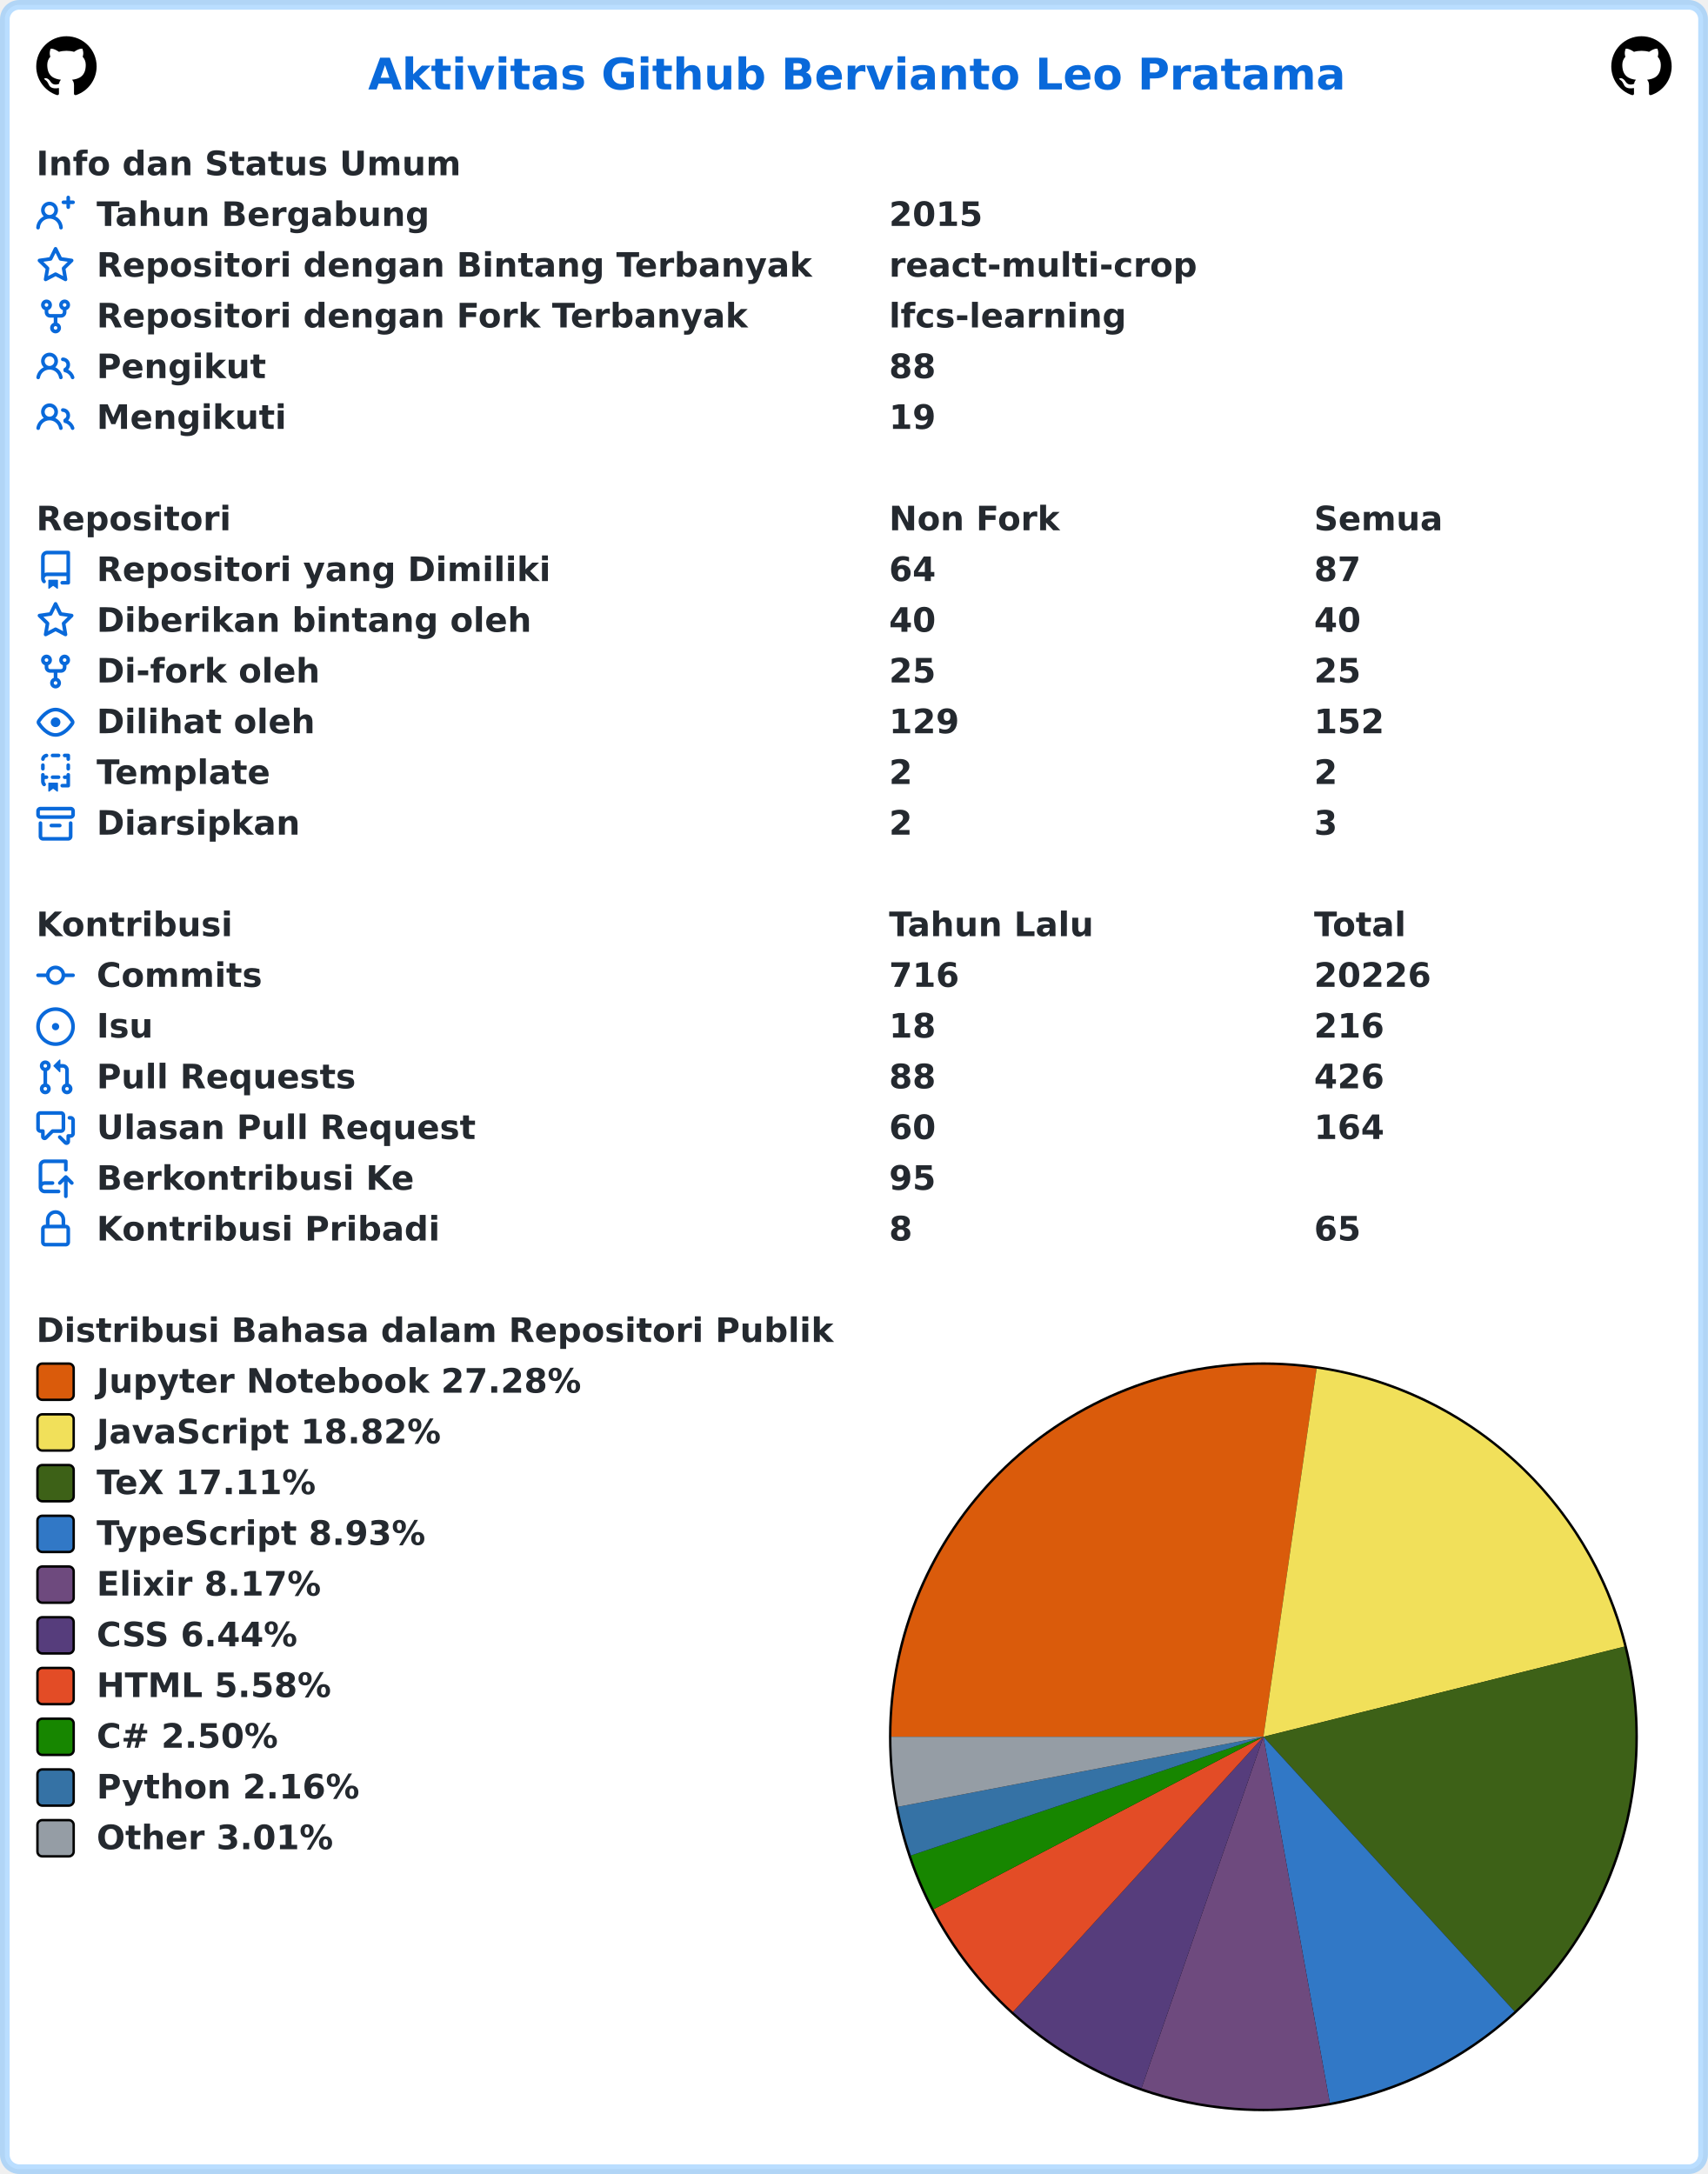
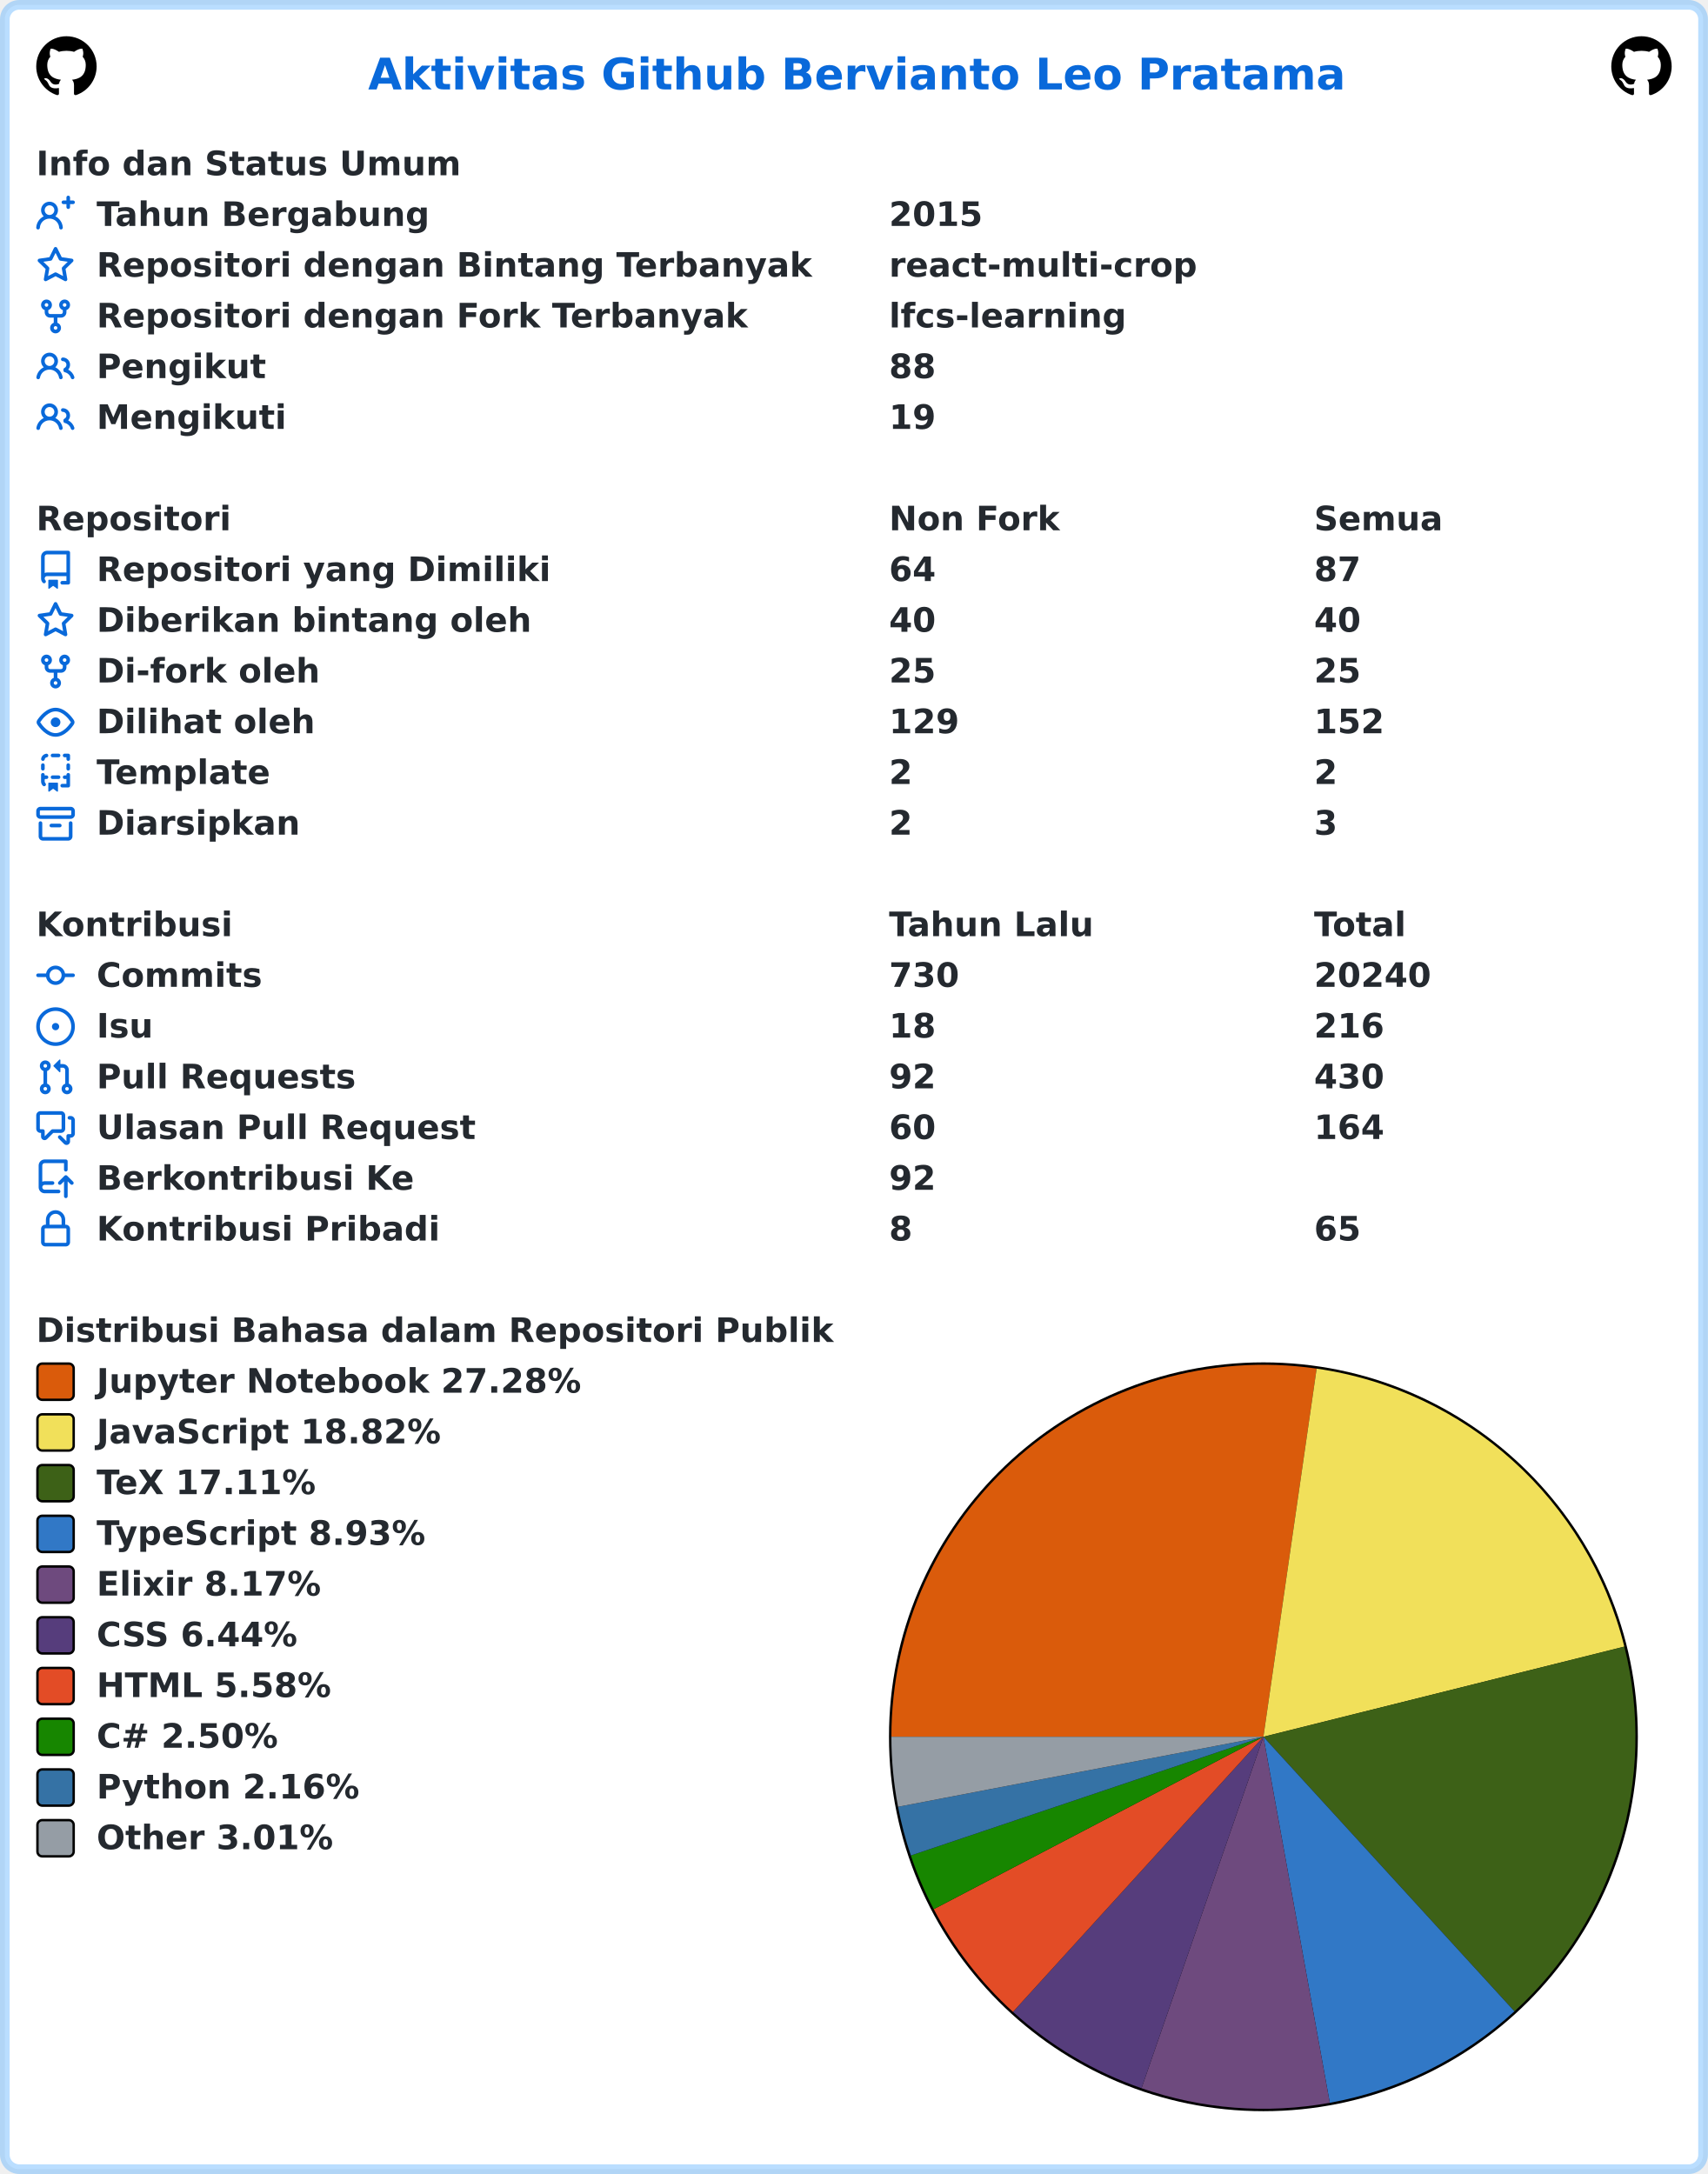
<svg xmlns="http://www.w3.org/2000/svg" width="707" height="900" viewBox="0 0 707 900" lang="id" xml:lang="id">
  <rect x="2" y="2" stroke-width="4" rx="6" width="703" height="896" stroke="rgba(84,174,255,0.4)" fill="#ffffff" />
  <g font-weight="600" font-size="110pt" font-family="Verdana,Geneva,DejaVu Sans,sans-serif" text-rendering="geometricPrecision">
    <text x="1239" y="301" lengthAdjust="spacingAndGlyphs" textLength="3261" transform="scale(0.123)" fill="#0969da">Aktivitas Github Bervianto Leo Pratama</text>
    <svg x="15" y="15" width="25" height="25" viewBox="0 0 16 16">
      <path fill="#000000" fill-rule="evenodd" d="M8 0C3.58 0 0 3.58 0 8c0 3.54 2.29 6.53 5.47 7.59.4.07.55-.17.55-.38 0-.19-.01-.82-.01-1.49-2.01.37-2.53-.49-2.69-.94-.09-.23-.48-.94-.82-1.13-.28-.15-.68-.52-.01-.53.63-.01 1.08.58 1.23.82.72 1.21 1.87.87 2.33.66.07-.52.28-.87.51-1.07-1.78-.2-3.64-.89-3.64-3.95 0-.87.31-1.59.82-2.15-.08-.2-.36-1.02.08-2.12 0 0 .67-.21 2.2.82.64-.18 1.32-.27 2-.27.68 0 1.36.09 2 .27 1.53-1.04 2.2-.82 2.2-.82.44 1.1.16 1.92.08 2.12.51.56.82 1.27.82 2.15 0 3.07-1.87 3.75-3.65 3.95.29.25.54.73.54 1.48 0 1.07-.01 1.93-.01 2.2 0 .21.15.46.55.38A8.013 8.013 0 0016 8c0-4.42-3.58-8-8-8z" />
    </svg>
    <svg x="667" y="15" width="25" height="25" viewBox="0 0 16 16">
      <path fill="#000000" fill-rule="evenodd" d="M8 0C3.58 0 0 3.58 0 8c0 3.54 2.29 6.53 5.47 7.59.4.07.55-.17.55-.38 0-.19-.01-.82-.01-1.49-2.01.37-2.53-.49-2.69-.94-.09-.23-.48-.94-.82-1.13-.28-.15-.68-.52-.01-.53.63-.01 1.08.58 1.23.82.72 1.21 1.87.87 2.33.66.07-.52.28-.87.51-1.07-1.78-.2-3.64-.89-3.64-3.95 0-.87.31-1.59.82-2.15-.08-.2-.36-1.02.08-2.12 0 0 .67-.21 2.2.82.64-.18 1.32-.27 2-.27.68 0 1.36.09 2 .27 1.53-1.04 2.2-.82 2.2-.82.44 1.1.16 1.92.08 2.12.51.56.82 1.27.82 2.15 0 3.07-1.87 3.75-3.65 3.95.29.25.54.73.54 1.48 0 1.07-.01 1.93-.01 2.2 0 .21.15.46.55.38A8.013 8.013 0 0016 8c0-4.42-3.58-8-8-8z" />
    </svg>
    <g transform="translate(0, 60)" fill="#24292f">
      <g transform="translate(15, 0)">
        <g transform="scale(0.095)">
          <text x="0" y="132" textLength="1852" lengthAdjust="spacingAndGlyphs">Info dan Status Umum</text>
        </g>
      </g>
      <g transform="translate(15, 21)">
        <path fill="#0969da" fill-rule="evenodd" d="M13.25 0a.75.75 0 01.75.75V2h1.25a.75.75 0 010 1.5H14v1.25a.75.75 0 01-1.5 0V3.5h-1.25a.75.75 0 010-1.5h1.25V.75a.75.75 0 01.75-.75zM5.5 4a2 2 0 100 4 2 2 0 000-4zm2.4 4.548a3.5 3.5 0 10-4.799 0 5.527 5.527 0 00-3.1 4.66.75.75 0 101.498.085A4.01 4.01 0 015.5 9.5a4.01 4.01 0 014.001 3.793.75.75 0 101.498-.086 5.527 5.527 0 00-3.1-4.659z" />
        <g transform="scale(0.095)">
          <text lengthAdjust="spacingAndGlyphs" textLength="1478" x="263" y="132">Tahun Bergabung</text>
          <text lengthAdjust="spacingAndGlyphs" textLength="420" x="3716" y="132">2015</text>
        </g>
      </g>
      <g transform="translate(15, 42)">
        <path fill="#0969da" fill-rule="evenodd" d="M8 .25a.75.75 0 01.673.418l1.882 3.815 4.21.612a.75.75 0 01.416 1.279l-3.046 2.97.719 4.192a.75.75 0 01-1.088.791L8 12.347l-3.766 1.98a.75.75 0 01-1.088-.79l.72-4.194L.818 6.374a.75.75 0 01.416-1.28l4.21-.611L7.327.668A.75.75 0 018 .25zm0 2.445L6.615 5.5a.75.75 0 01-.564.41l-3.097.45 2.24 2.184a.75.75 0 01.216.664l-.528 3.084 2.769-1.456a.75.75 0 01.698 0l2.77 1.456-.53-3.084a.75.75 0 01.216-.664l2.24-2.183-3.096-.45a.75.75 0 01-.564-.41L8 2.694v.001z" />
        <g transform="scale(0.095)">
          <text lengthAdjust="spacingAndGlyphs" textLength="3126" x="263" y="132">Repositori dengan Bintang Terbanyak</text>
          <text lengthAdjust="spacingAndGlyphs" textLength="1330" x="3716" y="132">react-multi-crop</text>
        </g>
      </g>
      <g transform="translate(15, 63)">
        <path fill="#0969da" fill-rule="evenodd" d="M5 3.25a.75.75 0 11-1.5 0 .75.75 0 011.5 0zm0 2.122a2.25 2.25 0 10-1.5 0v.878A2.25 2.25 0 005.75 8.5h1.5v2.128a2.251 2.251 0 101.5 0V8.5h1.5a2.25 2.25 0 002.25-2.25v-.878a2.25 2.25 0 10-1.5 0v.878a.75.75 0 01-.75.75h-4.5A.75.75 0 015 6.25v-.878zm3.75 7.378a.75.75 0 11-1.5 0 .75.75 0 011.5 0zm3-8.75a.75.75 0 100-1.5.75.75 0 000 1.5z" />
        <g transform="scale(0.095)">
          <text lengthAdjust="spacingAndGlyphs" textLength="2846" x="263" y="132">Repositori dengan Fork Terbanyak</text>
          <text lengthAdjust="spacingAndGlyphs" textLength="1018" x="3716" y="132">lfcs-learning</text>
        </g>
      </g>
      <g transform="translate(15, 84)">
        <path fill="#0969da" fill-rule="evenodd" d="M5.5 3.5a2 2 0 100 4 2 2 0 000-4zM2 5.5a3.5 3.5 0 115.898 2.549 5.507 5.507 0 013.034 4.084.75.75 0 11-1.482.235 4.001 4.001 0 00-7.9 0 .75.75 0 01-1.482-.236A5.507 5.507 0 013.102 8.05 3.49 3.49 0 012 5.5zM11 4a.75.75 0 100 1.5 1.5 1.5 0 01.666 2.844.75.75 0 00-.416.672v.352a.75.75 0 00.574.73c1.2.289 2.162 1.2 2.522 2.372a.75.75 0 101.434-.44 5.01 5.01 0 00-2.56-3.012A3 3 0 0011 4z" />
        <g transform="scale(0.095)">
          <text lengthAdjust="spacingAndGlyphs" textLength="723" x="263" y="132">Pengikut</text>
          <text lengthAdjust="spacingAndGlyphs" textLength="210" x="3716" y="132">88</text>
        </g>
      </g>
      <g transform="translate(15, 105)">
        <path fill="#0969da" fill-rule="evenodd" d="M5.5 3.5a2 2 0 100 4 2 2 0 000-4zM2 5.5a3.5 3.5 0 115.898 2.549 5.507 5.507 0 013.034 4.084.75.75 0 11-1.482.235 4.001 4.001 0 00-7.9 0 .75.75 0 01-1.482-.236A5.507 5.507 0 013.102 8.05 3.49 3.49 0 012 5.5zM11 4a.75.75 0 100 1.5 1.5 1.5 0 01.666 2.844.75.75 0 00-.416.672v.352a.75.75 0 00.574.73c1.2.289 2.162 1.2 2.522 2.372a.75.75 0 101.434-.44 5.01 5.01 0 00-2.56-3.012A3 3 0 0011 4z" />
        <g transform="scale(0.095)">
          <text lengthAdjust="spacingAndGlyphs" textLength="813" x="263" y="132">Mengikuti</text>
          <text lengthAdjust="spacingAndGlyphs" textLength="210" x="3716" y="132">19</text>
        </g>
      </g>
    </g>
    <g transform="translate(0, 207)" fill="#24292f">
      <g transform="translate(15, 0)">
        <g transform="scale(0.095)">
          <text x="0" y="132" textLength="832" lengthAdjust="spacingAndGlyphs">Repositori</text>
          <text x="3716" y="132" textLength="740" lengthAdjust="spacingAndGlyphs">Non Fork</text>
          <text x="5568" y="132" textLength="573" lengthAdjust="spacingAndGlyphs">Semua</text>
        </g>
      </g>
      <g transform="translate(15, 21)">
        <path fill="#0969da" fill-rule="evenodd" d="M2 2.5A2.5 2.5 0 014.5 0h8.75a.75.75 0 01.75.75v12.5a.75.75 0 01-.75.75h-2.5a.75.75 0 110-1.5h1.75v-2h-8a1 1 0 00-.714 1.7.75.75 0 01-1.072 1.05A2.495 2.495 0 012 11.5v-9zm10.5-1V9h-8c-.356 0-.694.074-1 .208V2.5a1 1 0 011-1h8zM5 12.25v3.25a.25.25 0 00.4.2l1.45-1.087a.25.25 0 01.3 0L8.6 15.7a.25.25 0 00.4-.2v-3.25a.25.25 0 00-.25-.25h-3.5a.25.25 0 00-.25.25z" />
        <g transform="scale(0.095)">
          <text lengthAdjust="spacingAndGlyphs" textLength="1962" x="263" y="132">Repositori yang Dimiliki</text>
          <text lengthAdjust="spacingAndGlyphs" textLength="210" x="3716" y="132">64</text>
          <text lengthAdjust="spacingAndGlyphs" textLength="210" x="5568" y="132">87</text>
        </g>
      </g>
      <g transform="translate(15, 42)">
        <path fill="#0969da" fill-rule="evenodd" d="M8 .25a.75.75 0 01.673.418l1.882 3.815 4.21.612a.75.75 0 01.416 1.279l-3.046 2.97.719 4.192a.75.75 0 01-1.088.791L8 12.347l-3.766 1.98a.75.75 0 01-1.088-.79l.72-4.194L.818 6.374a.75.75 0 01.416-1.28l4.21-.611L7.327.668A.75.75 0 018 .25zm0 2.445L6.615 5.5a.75.75 0 01-.564.41l-3.097.45 2.24 2.184a.75.75 0 01.216.664l-.528 3.084 2.769-1.456a.75.75 0 01.698 0l2.77 1.456-.53-3.084a.75.75 0 01.216-.664l2.24-2.183-3.096-.45a.75.75 0 01-.564-.41L8 2.694v.001z" />
        <g transform="scale(0.095)">
          <text lengthAdjust="spacingAndGlyphs" textLength="1887" x="263" y="132">Diberikan bintang oleh</text>
          <text lengthAdjust="spacingAndGlyphs" textLength="210" x="3716" y="132">40</text>
          <text lengthAdjust="spacingAndGlyphs" textLength="210" x="5568" y="132">40</text>
        </g>
      </g>
      <g transform="translate(15, 63)">
        <path fill="#0969da" fill-rule="evenodd" d="M5 3.25a.75.75 0 11-1.5 0 .75.75 0 011.5 0zm0 2.122a2.25 2.25 0 10-1.5 0v.878A2.25 2.25 0 005.75 8.5h1.5v2.128a2.251 2.251 0 101.5 0V8.5h1.5a2.25 2.25 0 002.25-2.25v-.878a2.25 2.25 0 10-1.5 0v.878a.75.75 0 01-.75.75h-4.5A.75.75 0 015 6.25v-.878zm3.75 7.378a.75.75 0 11-1.5 0 .75.75 0 011.5 0zm3-8.75a.75.75 0 100-1.5.75.75 0 000 1.5z" />
        <g transform="scale(0.095)">
          <text lengthAdjust="spacingAndGlyphs" textLength="963" x="263" y="132">Di-fork oleh</text>
          <text lengthAdjust="spacingAndGlyphs" textLength="210" x="3716" y="132">25</text>
          <text lengthAdjust="spacingAndGlyphs" textLength="210" x="5568" y="132">25</text>
        </g>
      </g>
      <g transform="translate(15, 84)">
        <path fill="#0969da" fill-rule="evenodd" d="M1.679 7.932c.412-.621 1.242-1.75 2.366-2.717C5.175 4.242 6.527 3.5 8 3.5c1.473 0 2.824.742 3.955 1.715 1.124.967 1.954 2.096 2.366 2.717a.119.119 0 010 .136c-.412.621-1.242 1.75-2.366 2.717C10.825 11.758 9.473 12.5 8 12.5c-1.473 0-2.824-.742-3.955-1.715C2.92 9.818 2.09 8.69 1.679 8.068a.119.119 0 010-.136zM8 2c-1.981 0-3.67.992-4.933 2.078C1.797 5.169.88 6.423.43 7.1a1.619 1.619 0 000 1.798c.45.678 1.367 1.932 2.637 3.024C4.329 13.008 6.019 14 8 14c1.981 0 3.67-.992 4.933-2.078 1.27-1.091 2.187-2.345 2.637-3.023a1.619 1.619 0 000-1.798c-.45-.678-1.367-1.932-2.637-3.023C11.671 2.992 9.981 2 8 2zm0 8a2 2 0 100-4 2 2 0 000 4z" />
        <g transform="scale(0.095)">
          <text lengthAdjust="spacingAndGlyphs" textLength="944" x="263" y="132">Dilihat oleh</text>
          <text lengthAdjust="spacingAndGlyphs" textLength="315" x="3716" y="132">129</text>
          <text lengthAdjust="spacingAndGlyphs" textLength="315" x="5568" y="132">152</text>
        </g>
      </g>
      <g transform="translate(15, 105)">
        <path fill="#0969da" fill-rule="evenodd" d="M6 .75A.75.75 0 016.75 0h2.5a.75.75 0 010 1.5h-2.5A.75.75 0 016 .75zm5 0a.75.75 0 01.75-.75h1.5a.75.75 0 01.75.75v1.5a.75.75 0 01-1.5 0V1.5h-.75A.75.75 0 0111 .75zM4.992.662a.75.75 0 01-.636.848c-.436.063-.783.41-.846.846a.75.75 0 01-1.485-.212A2.501 2.501 0 014.144.025a.75.75 0 01.848.637zM2.75 4a.75.75 0 01.75.75v1.5a.75.75 0 01-1.5 0v-1.5A.75.75 0 012.75 4zm10.5 0a.75.75 0 01.75.75v1.5a.75.75 0 01-1.5 0v-1.5a.75.75 0 01.75-.75zM2.75 8a.75.75 0 01.75.75v.268A1.72 1.72 0 013.75 9h.5a.75.75 0 010 1.5h-.5a.25.25 0 00-.25.25v.75c0 .28.114.532.3.714a.75.75 0 01-1.05 1.072A2.495 2.495 0 012 11.5V8.75A.75.75 0 012.75 8zm10.5 0a.75.75 0 01.75.75v4.5a.75.75 0 01-.75.75h-2.5a.75.75 0 010-1.5h1.75v-2h-.75a.75.75 0 010-1.5h.75v-.25a.75.75 0 01.75-.75zM6 9.75A.75.75 0 016.75 9h2.5a.75.75 0 010 1.5h-2.5A.75.75 0 016 9.75zm-1 2.5v3.25a.25.25 0 00.4.2l1.45-1.087a.25.25 0 01.3 0L8.6 15.7a.25.25 0 00.4-.2v-3.25a.25.25 0 00-.25-.25h-3.5a.25.25 0 00-.25.25z" />
        <g transform="scale(0.095)">
          <text lengthAdjust="spacingAndGlyphs" textLength="783" x="263" y="132">Template</text>
          <text lengthAdjust="spacingAndGlyphs" textLength="105" x="3716" y="132">2</text>
          <text lengthAdjust="spacingAndGlyphs" textLength="105" x="5568" y="132">2</text>
        </g>
      </g>
      <g transform="translate(15, 126)">
        <path fill="#0969da" fill-rule="evenodd" d="M1.75 2.5a.25.25 0 00-.25.25v1.5c0 .138.112.25.25.25h12.5a.25.25 0 00.25-.25v-1.5a.25.25 0 00-.25-.25H1.75zM0 2.75C0 1.784.784 1 1.75 1h12.5c.966 0 1.75.784 1.75 1.75v1.5A1.75 1.75 0 0114.25 6H1.75A1.75 1.75 0 010 4.25v-1.5zM1.75 7a.75.75 0 01.75.75v5.5c0 .138.112.25.25.25h10.5a.25.25 0 00.25-.25v-5.5a.75.75 0 111.5 0v5.5A1.75 1.75 0 0113.25 15H2.75A1.75 1.75 0 011 13.25v-5.5A.75.75 0 011.75 7zm4.5 1a.75.75 0 000 1.5h3.5a.75.75 0 100-1.5h-3.5z" />
        <g transform="scale(0.095)">
          <text lengthAdjust="spacingAndGlyphs" textLength="880" x="263" y="132">Diarsipkan</text>
          <text lengthAdjust="spacingAndGlyphs" textLength="105" x="3716" y="132">2</text>
          <text lengthAdjust="spacingAndGlyphs" textLength="105" x="5568" y="132">3</text>
        </g>
      </g>
    </g>
    <g transform="translate(0, 375)" fill="#24292f">
      <g transform="translate(15, 0)">
        <g transform="scale(0.095)">
          <text x="0" y="132" textLength="834" lengthAdjust="spacingAndGlyphs">Kontribusi</text>
          <text x="3716" y="132" textLength="914" lengthAdjust="spacingAndGlyphs">Tahun Lalu</text>
          <text x="5568" y="132" textLength="414" lengthAdjust="spacingAndGlyphs">Total</text>
        </g>
      </g>
      <g transform="translate(15, 21)">
        <path fill="#0969da" fill-rule="evenodd" d="M10.5 7.75a2.5 2.5 0 11-5 0 2.5 2.5 0 015 0zm1.43.75a4.002 4.002 0 01-7.86 0H.75a.75.75 0 110-1.5h3.32a4.001 4.001 0 017.86 0h3.32a.75.75 0 110 1.5h-3.32z" />
        <g transform="scale(0.095)">
          <text lengthAdjust="spacingAndGlyphs" textLength="734" x="263" y="132">Commits</text>
-           <text lengthAdjust="spacingAndGlyphs" textLength="315" x="3716" y="132">716</text>
-           <text lengthAdjust="spacingAndGlyphs" textLength="525" x="5568" y="132">20226</text>
+           <text lengthAdjust="spacingAndGlyphs" textLength="315" x="3716" y="132">730</text>
+           <text lengthAdjust="spacingAndGlyphs" textLength="525" x="5568" y="132">20240</text>
        </g>
      </g>
      <g transform="translate(15, 42)">
        <path fill="#0969da" d="M8 9.5a1.5 1.5 0 100-3 1.5 1.5 0 000 3z" />
        <path fill="#0969da" fill-rule="evenodd" d="M8 0a8 8 0 100 16A8 8 0 008 0zM1.5 8a6.5 6.5 0 1113 0 6.5 6.5 0 01-13 0z" />
        <g transform="scale(0.095)">
          <text lengthAdjust="spacingAndGlyphs" textLength="238" x="263" y="132">Isu</text>
          <text lengthAdjust="spacingAndGlyphs" textLength="210" x="3716" y="132">18</text>
          <text lengthAdjust="spacingAndGlyphs" textLength="315" x="5568" y="132">216</text>
        </g>
      </g>
      <g transform="translate(15, 63)">
        <path fill="#0969da" fill-rule="evenodd" d="M7.177 3.073L9.573.677A.25.25 0 0110 .854v4.792a.25.25 0 01-.427.177L7.177 3.427a.25.25 0 010-.354zM3.75 2.5a.75.75 0 100 1.5.75.75 0 000-1.5zm-2.25.75a2.25 2.25 0 113 2.122v5.256a2.251 2.251 0 11-1.5 0V5.372A2.25 2.25 0 011.5 3.25zM11 2.5h-1V4h1a1 1 0 011 1v5.628a2.251 2.251 0 101.5 0V5A2.5 2.5 0 0011 2.5zm1 10.25a.75.75 0 111.5 0 .75.75 0 01-1.5 0zM3.75 12a.75.75 0 100 1.5.75.75 0 000-1.5z" />
        <g transform="scale(0.095)">
          <text lengthAdjust="spacingAndGlyphs" textLength="1113" x="263" y="132">Pull Requests</text>
-           <text lengthAdjust="spacingAndGlyphs" textLength="210" x="3716" y="132">88</text>
-           <text lengthAdjust="spacingAndGlyphs" textLength="315" x="5568" y="132">426</text>
+           <text lengthAdjust="spacingAndGlyphs" textLength="210" x="3716" y="132">92</text>
+           <text lengthAdjust="spacingAndGlyphs" textLength="315" x="5568" y="132">430</text>
        </g>
      </g>
      <g transform="translate(15, 84)">
        <path fill="#0969da" fill-rule="evenodd" d="M1.5 2.75a.25.25 0 01.25-.25h8.5a.25.25 0 01.25.25v5.5a.25.25 0 01-.25.25h-3.5a.75.75 0 00-.53.22L3.5 11.44V9.25a.75.75 0 00-.75-.75h-1a.25.25 0 01-.25-.25v-5.5zM1.75 1A1.75 1.75 0 000 2.75v5.5C0 9.216.784 10 1.75 10H2v1.543a1.457 1.457 0 002.487 1.03L7.061 10h3.189A1.75 1.75 0 0012 8.25v-5.5A1.75 1.75 0 0010.25 1h-8.5zM14.5 4.75a.25.25 0 00-.25-.25h-.5a.75.75 0 110-1.5h.5c.966 0 1.75.784 1.75 1.75v5.5A1.75 1.75 0 0114.25 12H14v1.543a1.457 1.457 0 01-2.487 1.03L9.22 12.28a.75.75 0 111.06-1.06l2.22 2.22v-2.19a.75.75 0 01.75-.75h1a.25.25 0 00.25-.25v-5.5z" />
        <g transform="scale(0.095)">
          <text lengthAdjust="spacingAndGlyphs" textLength="1640" x="263" y="132">Ulasan Pull Request</text>
          <text lengthAdjust="spacingAndGlyphs" textLength="210" x="3716" y="132">60</text>
          <text lengthAdjust="spacingAndGlyphs" textLength="315" x="5568" y="132">164</text>
        </g>
      </g>
      <g transform="translate(15, 105)">
        <path fill="#0969da" fill-rule="evenodd" d="M1 2.5A2.5 2.5 0 013.5 0h8.75a.75.75 0 01.75.75v3.5a.75.75 0 01-1.5 0V1.5h-8a1 1 0 00-1 1v6.708A2.492 2.492 0 013.5 9h3.25a.75.75 0 010 1.5H3.5a1 1 0 100 2h5.75a.75.75 0 010 1.5H3.5A2.5 2.5 0 011 11.5v-9zm13.23 7.79a.75.75 0 001.06-1.06l-2.505-2.505a.75.75 0 00-1.06 0L9.22 9.229a.75.75 0 001.06 1.061l1.225-1.224v6.184a.75.75 0 001.5 0V9.066l1.224 1.224z" />
        <g transform="scale(0.095)">
          <text lengthAdjust="spacingAndGlyphs" textLength="1366" x="263" y="132">Berkontribusi Ke</text>
-           <text lengthAdjust="spacingAndGlyphs" textLength="210" x="3716" y="132">95</text>
+           <text lengthAdjust="spacingAndGlyphs" textLength="210" x="3716" y="132">92</text>
        </g>
      </g>
      <g transform="translate(15, 126)">
        <path fill="#0969da" fill-rule="evenodd" d="M4 4v2h-.25A1.75 1.75 0 002 7.75v5.5c0 .966.784 1.75 1.75 1.75h8.5A1.75 1.75 0 0014 13.25v-5.5A1.75 1.75 0 0012.25 6H12V4a4 4 0 10-8 0zm6.5 2V4a2.5 2.5 0 00-5 0v2h5zM12 7.5h.25a.25.25 0 01.25.25v5.5a.25.25 0 01-.25.25h-8.5a.25.25 0 01-.25-.25v-5.5a.25.25 0 01.25-.25H12z" />
        <g transform="scale(0.095)">
          <text lengthAdjust="spacingAndGlyphs" textLength="1456" x="263" y="132">Kontribusi Pribadi</text>
          <text lengthAdjust="spacingAndGlyphs" textLength="105" x="3716" y="132">8</text>
          <text lengthAdjust="spacingAndGlyphs" textLength="210" x="5568" y="132">65</text>
        </g>
      </g>
    </g>
    <g transform="translate(0, 543)" fill="#24292f">
      <g transform="translate(15, 0)">
        <g transform="scale(0.095)">
          <text x="0" y="132" textLength="3438" lengthAdjust="spacingAndGlyphs">Distribusi Bahasa dalam Repositori Publik</text>
        </g>
      </g>
      <g transform="translate(368, 21)">
        <circle cx="155" cy="155" r="155" fill="#000000" />
      </g>
      <g transform="translate(369, 22)">
        <path fill-rule="evenodd" fill="#DA5B0B" d="M 0.0,154 A 154 154 0 0 1 176.032 1.584 L 154,154 Z" />
        <path fill-rule="evenodd" fill="#f1e05a" d="M 176.032,1.584 A 154 154 0 0 1 303.407 116.67 L 154,154 Z" />
        <path fill-rule="evenodd" fill="#3D6117" d="M 303.407,116.67 A 154 154 0 0 1 257.914 267.657 L 154,154 Z" />
        <path fill-rule="evenodd" fill="#3178c6" d="M 257.914,267.657 A 154 154 0 0 1 181.476 305.529 L 154,154 Z" />
        <path fill-rule="evenodd" fill="#6e4a7e" d="M 181.476,305.529 A 154 154 0 0 1 103.529 299.494 L 154,154 Z" />
        <path fill-rule="evenodd" fill="#563d7c" d="M 103.529,299.494 A 154 154 0 0 1 50.33 267.879 L 154,154 Z" />
        <path fill-rule="evenodd" fill="#e34c26" d="M 50.33,267.879 A 154 154 0 0 1 17.533 225.363 L 154,154 Z" />
        <path fill-rule="evenodd" fill="#178600" d="M 17.533,225.363 A 154 154 0 0 1 8.053 203.148 L 154,154 Z" />
        <path fill-rule="evenodd" fill="#3572A5" d="M 8.053,203.148 A 154 154 0 0 1 2.752 182.983 L 154,154 Z" />
        <path fill-rule="evenodd" fill="#959da5" d="M 2.752,182.983 A 154 154 0 0 1 0.0 154 L 154,154 Z" />
      </g>
      <g transform="translate(15, 21)">
        <rect x="0.5" y="0.5" rx="2" width="15" height="15" fill="#DA5B0B" stroke-width="1" stroke="#000000" />
        <text transform="scale(0.095)" x="263" y="132" textLength="2126" lengthAdjust="spacingAndGlyphs">Jupyter Notebook 27.28%</text>
      </g>
      <g transform="translate(15, 42)">
        <rect x="0.5" y="0.5" rx="2" width="15" height="15" fill="#f1e05a" stroke-width="1" stroke="#000000" />
        <text transform="scale(0.095)" x="263" y="132" textLength="1516" lengthAdjust="spacingAndGlyphs">JavaScript 18.82%</text>
      </g>
      <g transform="translate(15, 63)">
        <rect x="0.5" y="0.5" rx="2" width="15" height="15" fill="#3D6117" stroke-width="1" stroke="#000000" />
        <text transform="scale(0.095)" x="263" y="132" textLength="999" lengthAdjust="spacingAndGlyphs">TeX 17.11%</text>
      </g>
      <g transform="translate(15, 84)">
        <rect x="0.5" y="0.5" rx="2" width="15" height="15" fill="#3178c6" stroke-width="1" stroke="#000000" />
        <text transform="scale(0.095)" x="263" y="132" textLength="1462" lengthAdjust="spacingAndGlyphs">TypeScript 8.93%</text>
      </g>
      <g transform="translate(15, 105)">
        <rect x="0.5" y="0.5" rx="2" width="15" height="15" fill="#6e4a7e" stroke-width="1" stroke="#000000" />
        <text transform="scale(0.095)" x="263" y="132" textLength="987" lengthAdjust="spacingAndGlyphs">Elixir 8.17%</text>
      </g>
      <g transform="translate(15, 126)">
        <rect x="0.5" y="0.5" rx="2" width="15" height="15" fill="#563d7c" stroke-width="1" stroke="#000000" />
        <text transform="scale(0.095)" x="263" y="132" textLength="903" lengthAdjust="spacingAndGlyphs">CSS 6.44%</text>
      </g>
      <g transform="translate(15, 147)">
        <rect x="0.5" y="0.5" rx="2" width="15" height="15" fill="#e34c26" stroke-width="1" stroke="#000000" />
        <text transform="scale(0.095)" x="263" y="132" textLength="1036" lengthAdjust="spacingAndGlyphs">HTML 5.58%</text>
      </g>
      <g transform="translate(15, 168)">
        <rect x="0.5" y="0.5" rx="2" width="15" height="15" fill="#178600" stroke-width="1" stroke="#000000" />
        <text transform="scale(0.095)" x="263" y="132" textLength="831" lengthAdjust="spacingAndGlyphs">C# 2.50%</text>
      </g>
      <g transform="translate(15, 189)">
        <rect x="0.5" y="0.5" rx="2" width="15" height="15" fill="#3572A5" stroke-width="1" stroke="#000000" />
        <text transform="scale(0.095)" x="263" y="132" textLength="1149" lengthAdjust="spacingAndGlyphs">Python 2.16%</text>
      </g>
      <g transform="translate(15, 210)">
        <rect x="0.5" y="0.5" rx="2" width="15" height="15" fill="#959da5" stroke-width="1" stroke="#000000" />
        <text transform="scale(0.095)" x="263" y="132" textLength="1047" lengthAdjust="spacingAndGlyphs">Other 3.01%</text>
      </g>
    </g>
  </g>
</svg>
